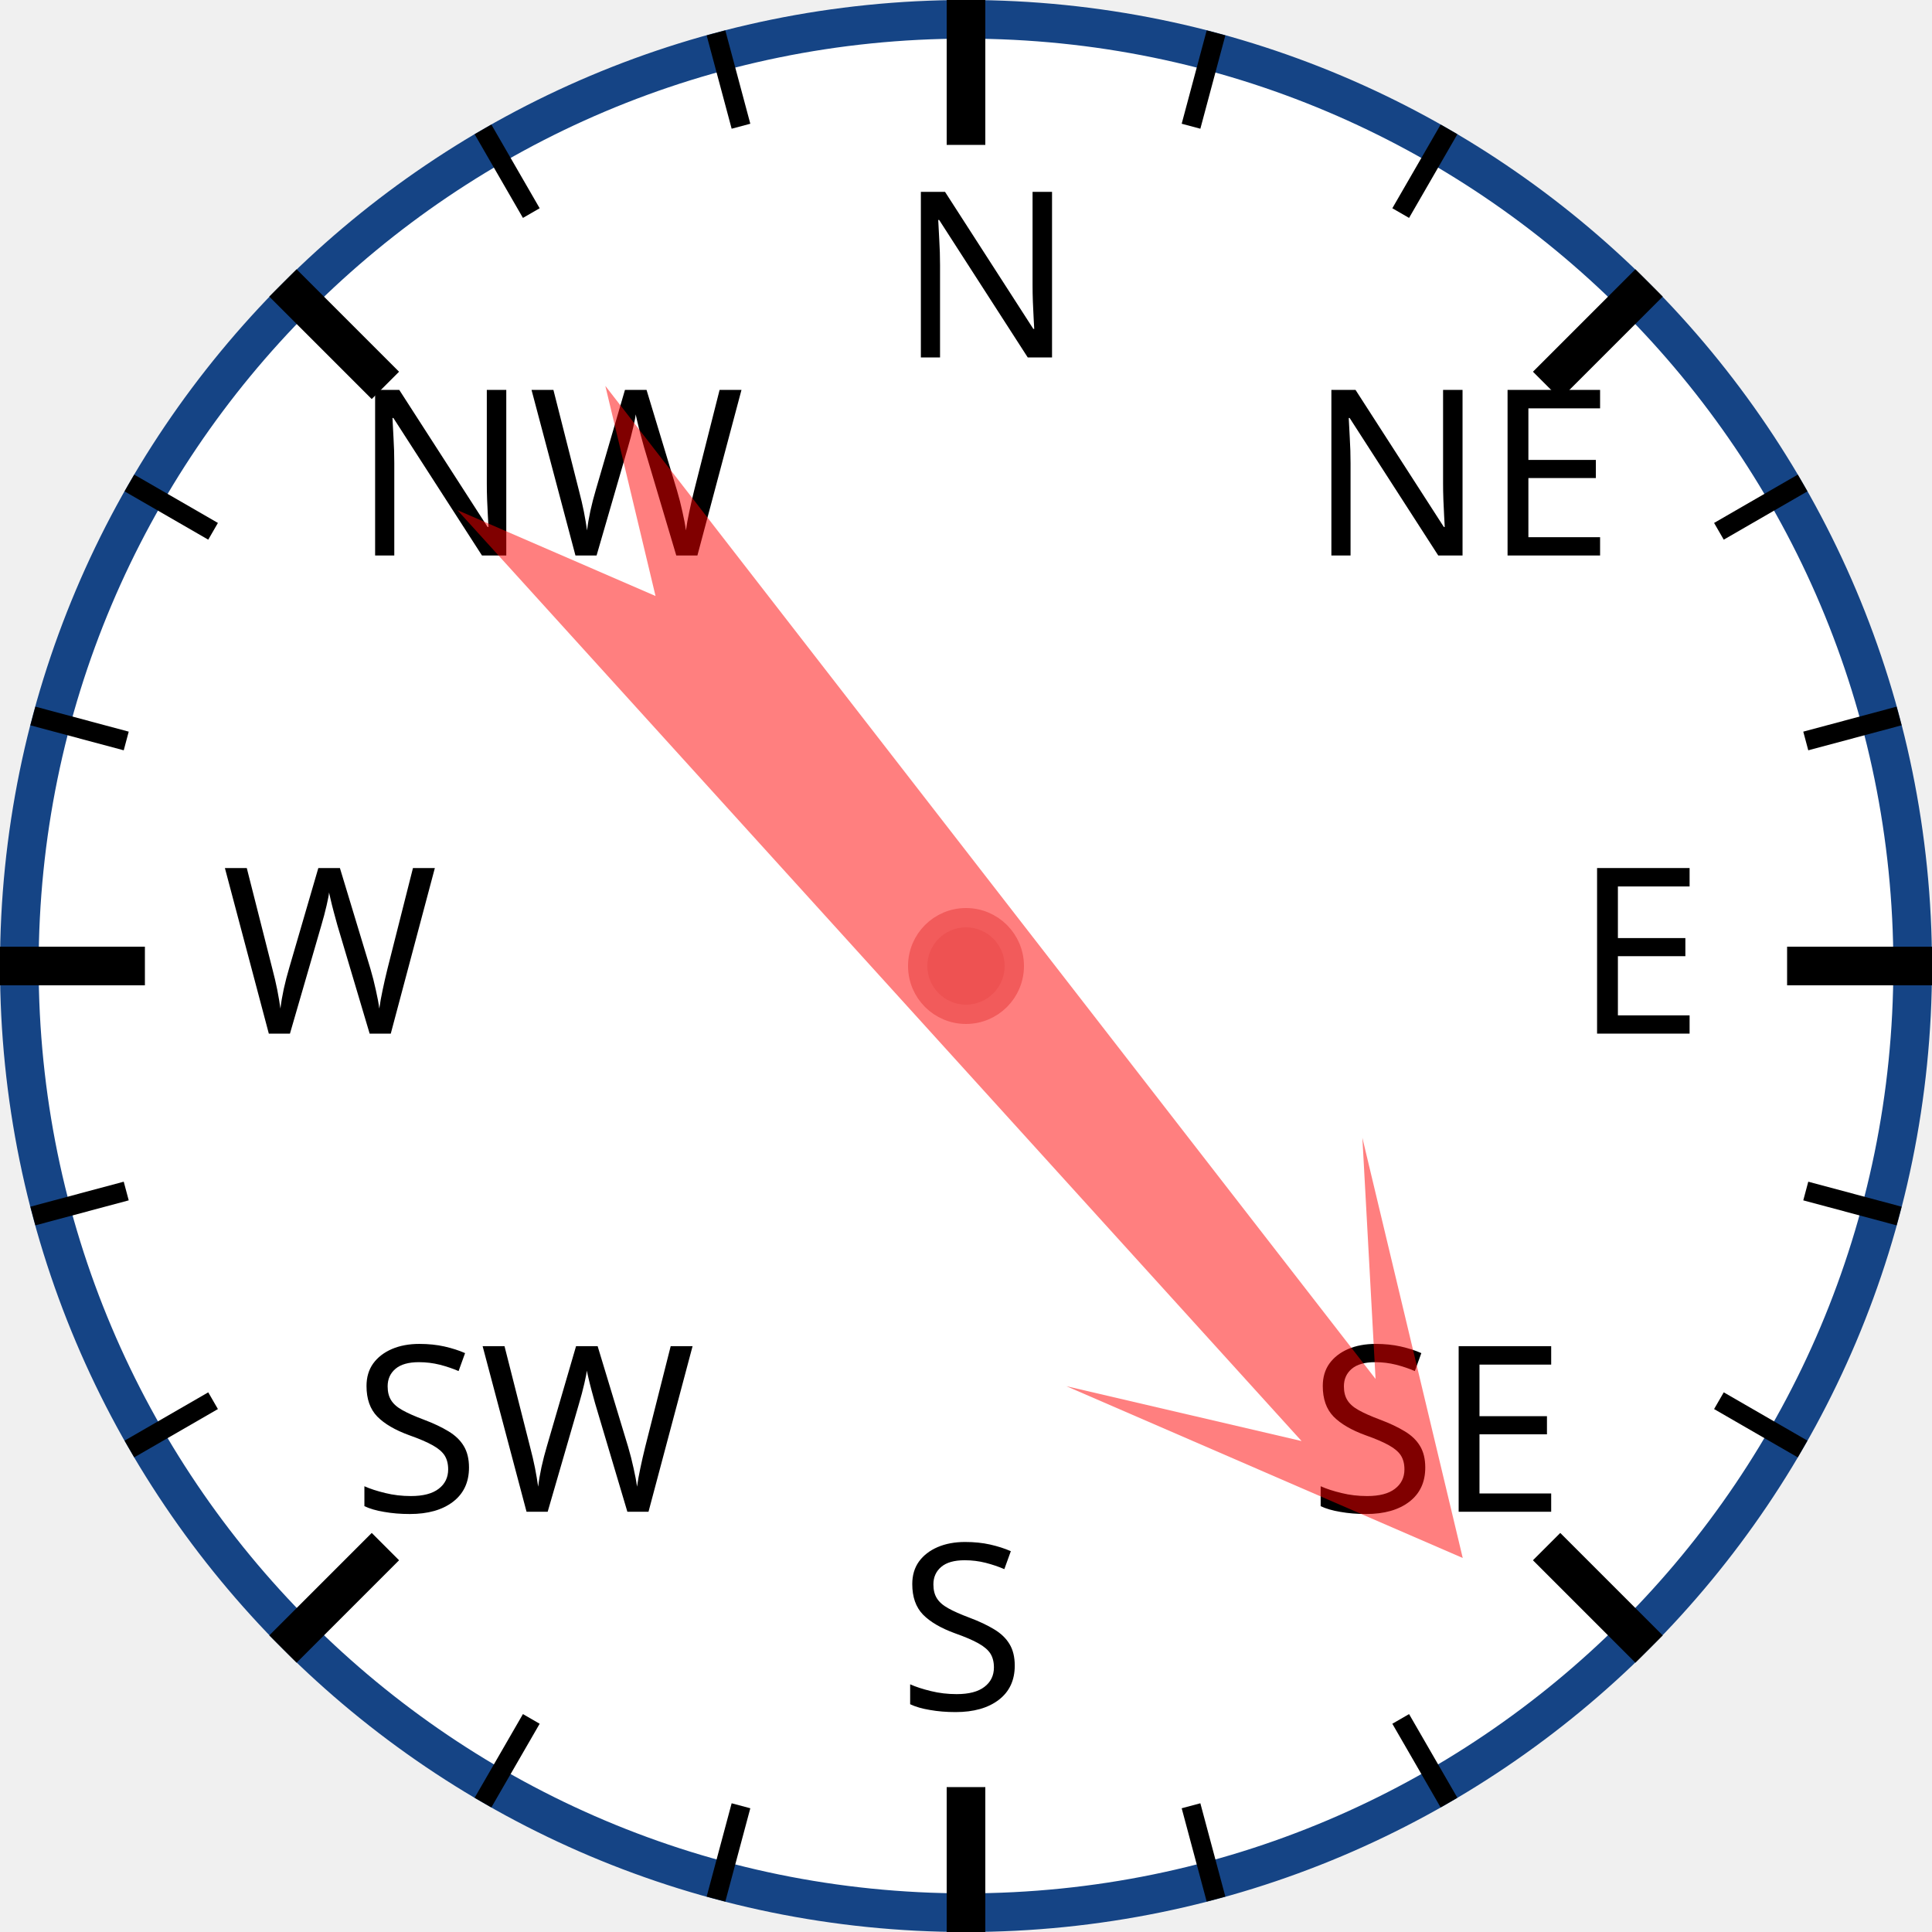
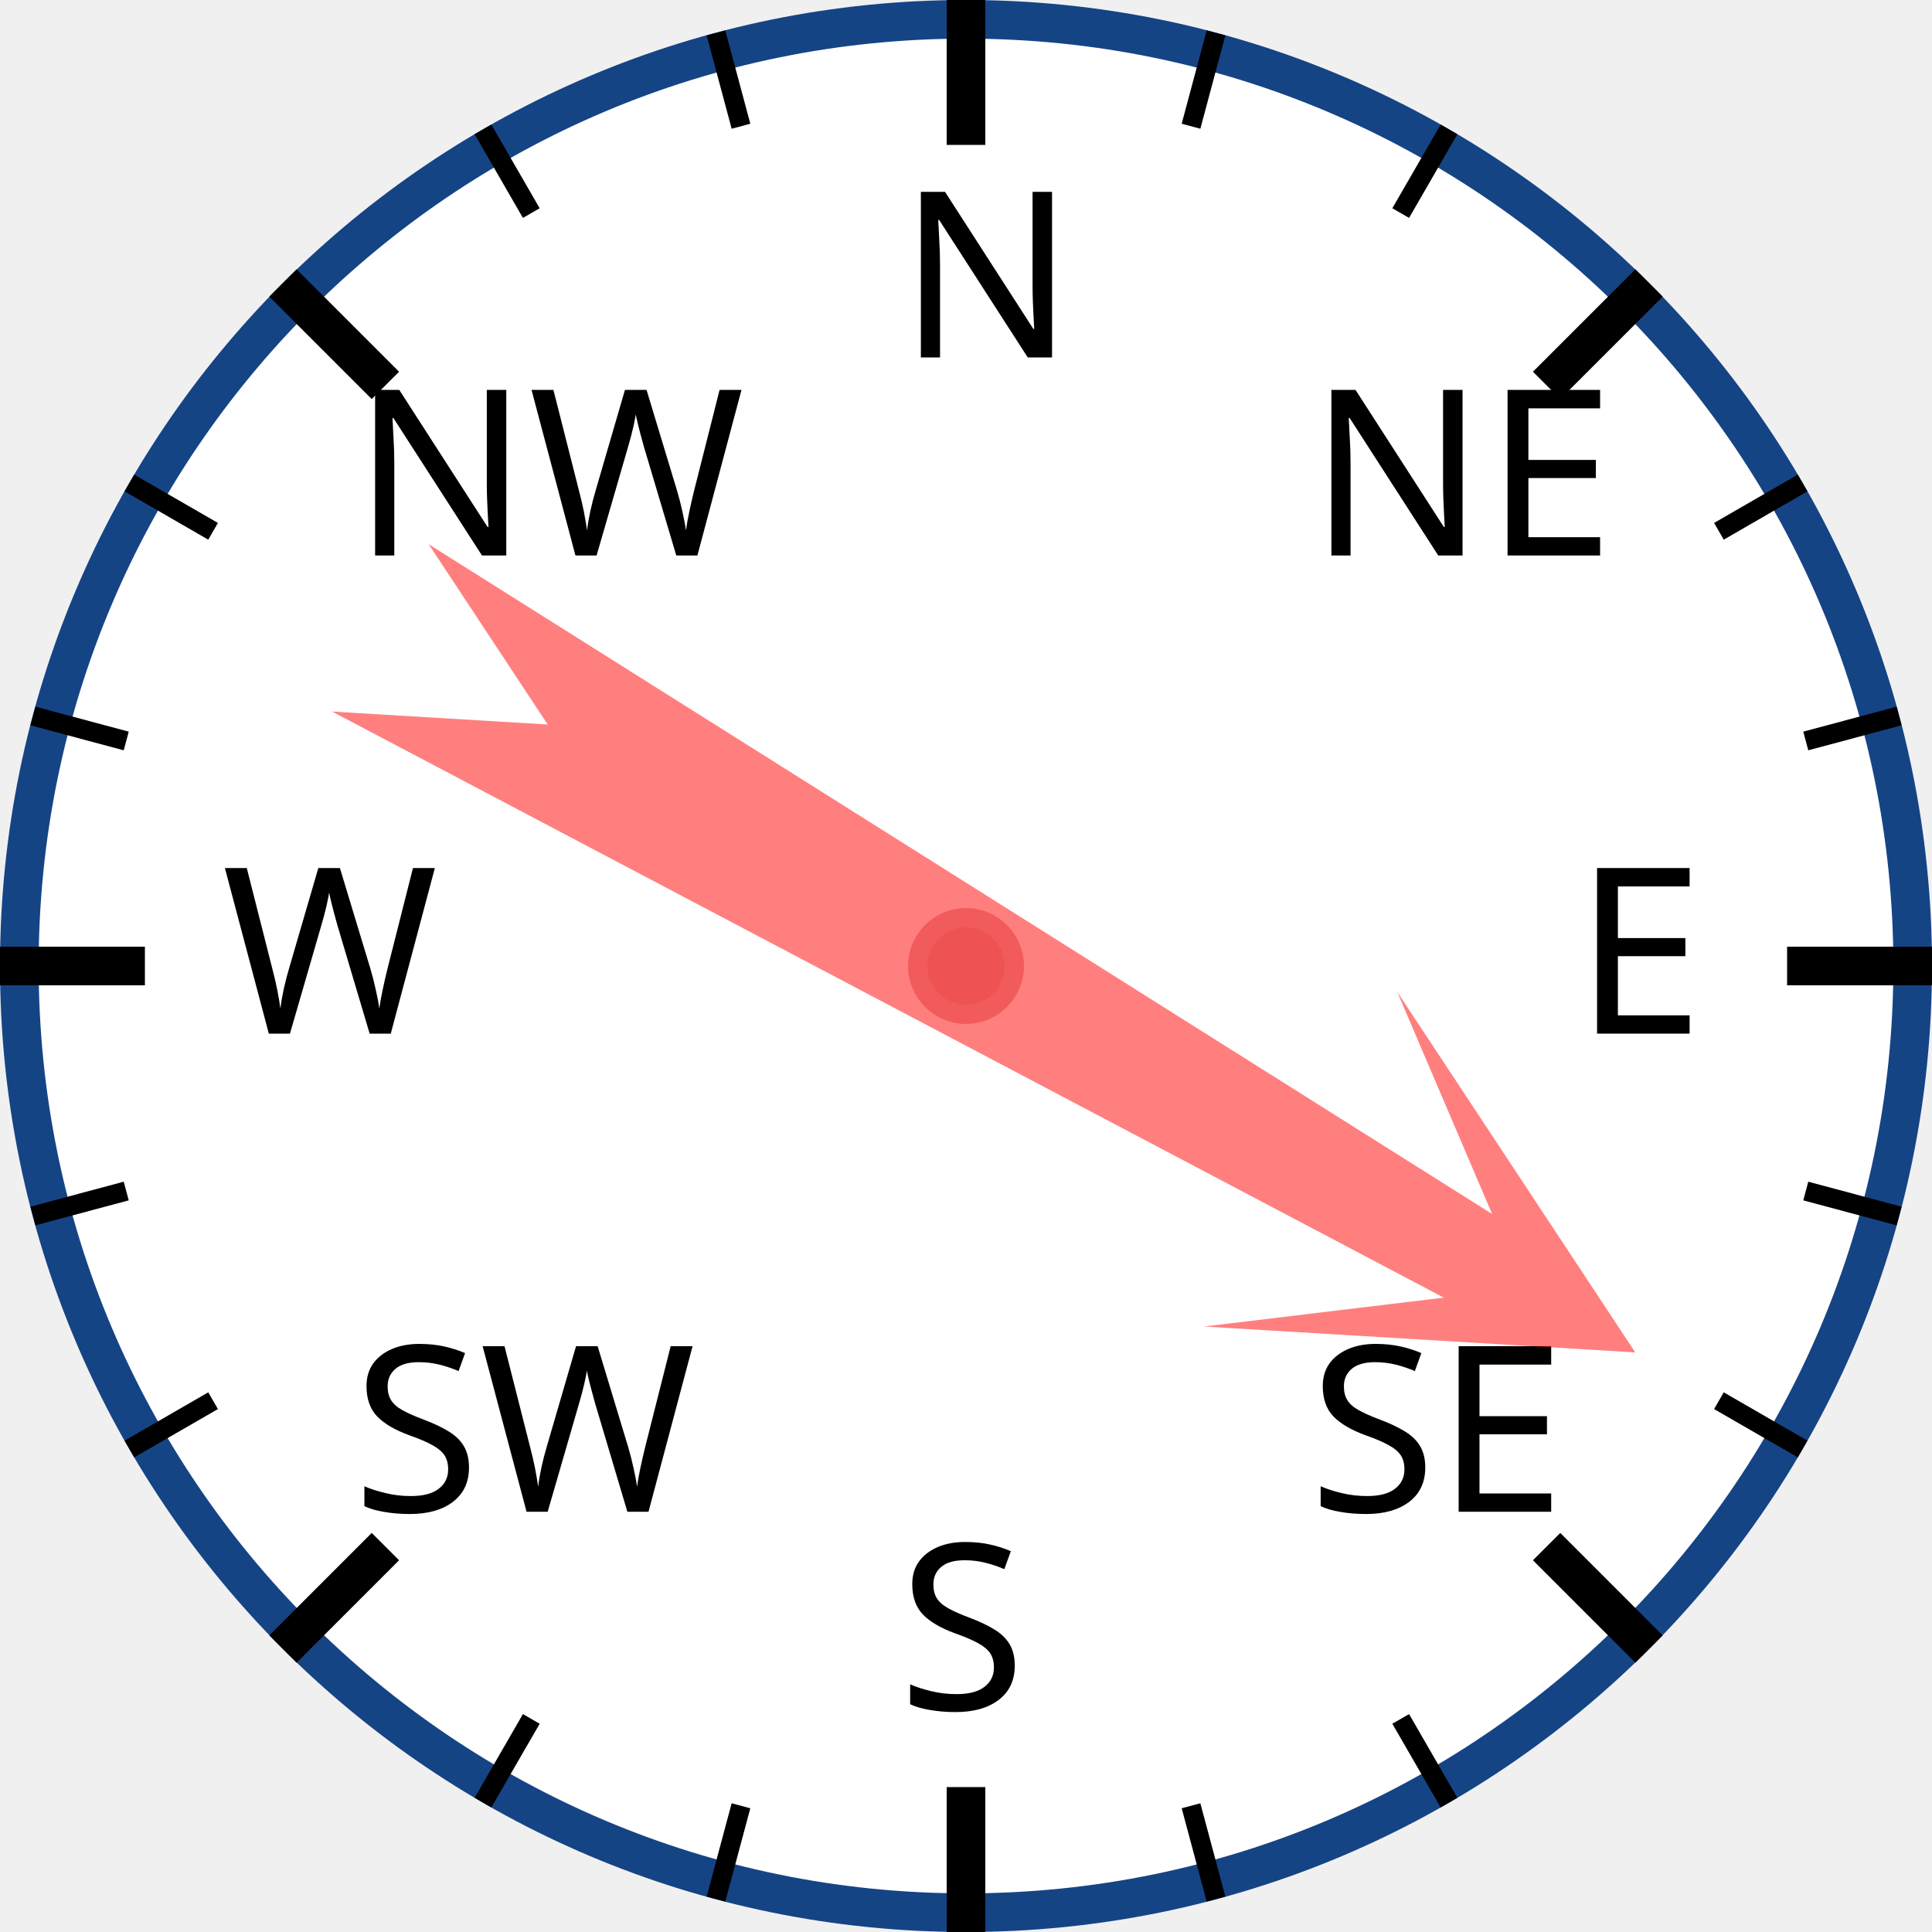
<svg xmlns="http://www.w3.org/2000/svg" width="120px" height="120px" viewBox="0 0 200 200">
  <circle cx="100" cy="100" r="98" style="fill: white; stroke: #154485; stroke-width: 4;" />
  <text x="93.0" y="37.0" style="font-family: sans-serif; font-size: 18pt;">N</text>
  <line x1="100.0" y1="0.0" x2="100.0" y2="15.0" style="stroke: black; stroke-width: 4;" />
  <line x1="74.118" y1="3.407" x2="76.706" y2="13.067" style="stroke: black; stroke-width: 2;" />
  <line x1="50" y1="13.397" x2="55" y2="22.058" style="stroke: black; stroke-width: 2;" />
  <text x="36.503" y="57.503" style="font-family: sans-serif; font-size: 18pt;">NW</text>
  <line x1="29.289" y1="29.289" x2="39.896" y2="39.896" style="stroke: black; stroke-width: 4;" />
  <line x1="13.397" y1="50" x2="22.058" y2="55" style="stroke: black; stroke-width: 2;" />
  <line x1="3.407" y1="74.118" x2="13.067" y2="76.706" style="stroke: black; stroke-width: 2;" />
  <text x="23.0" y="107.0" style="font-family: sans-serif; font-size: 18pt;">W</text>
  <line x1="0.0" y1="100.0" x2="15.0" y2="100.0" style="stroke: black; stroke-width: 4;" />
  <line x1="3.407" y1="125.882" x2="13.067" y2="123.294" style="stroke: black; stroke-width: 2;" />
  <line x1="13.397" y1="150" x2="22.058" y2="145" style="stroke: black; stroke-width: 2;" />
  <text x="36.503" y="156.497" style="font-family: sans-serif; font-size: 18pt;">SW</text>
  <line x1="29.289" y1="170.711" x2="39.896" y2="160.104" style="stroke: black; stroke-width: 4;" />
  <line x1="50" y1="186.603" x2="55" y2="177.942" style="stroke: black; stroke-width: 2;" />
  <line x1="74.118" y1="196.593" x2="76.706" y2="186.933" style="stroke: black; stroke-width: 2;" />
  <text x="93" y="177.0" style="font-family: sans-serif; font-size: 18pt;">S</text>
  <line x1="100" y1="200.0" x2="100" y2="185.0" style="stroke: black; stroke-width: 4;" />
  <line x1="125.882" y1="196.593" x2="123.294" y2="186.933" style="stroke: black; stroke-width: 2;" />
  <line x1="150.0" y1="186.603" x2="145.0" y2="177.942" style="stroke: black; stroke-width: 2;" />
  <text x="135.497" y="156.497" style="font-family: sans-serif; font-size: 18pt;">SE</text>
  <line x1="170.711" y1="170.711" x2="160.104" y2="160.104" style="stroke: black; stroke-width: 4;" />
  <line x1="186.603" y1="150" x2="177.942" y2="145" style="stroke: black; stroke-width: 2;" />
  <line x1="196.593" y1="125.882" x2="186.933" y2="123.294" style="stroke: black; stroke-width: 2;" />
  <text x="163.0" y="107" style="font-family: sans-serif; font-size: 18pt;">E</text>
  <line x1="200.0" y1="100" x2="185.0" y2="100" style="stroke: black; stroke-width: 4;" />
  <line x1="196.593" y1="74.118" x2="186.933" y2="76.706" style="stroke: black; stroke-width: 2;" />
  <line x1="186.603" y1="50" x2="177.942" y2="55" style="stroke: black; stroke-width: 2;" />
  <text x="135.497" y="57.503" style="font-family: sans-serif; font-size: 18pt;">NE</text>
  <line x1="170.711" y1="29.289" x2="160.104" y2="39.896" style="stroke: black; stroke-width: 4;" />
  <line x1="150" y1="13.397" x2="145" y2="22.058" style="stroke: black; stroke-width: 2;" />
  <line x1="125.882" y1="3.407" x2="123.294" y2="13.067" style="stroke: black; stroke-width: 2;" />
-   <polygon points="100 20 120 60 105 40 110 170 100 150 90 170 95 40 80 60" style="fill: red; fill-opacity: 0.5;" transform="rotate(140,100,100)" />
+   <polygon points="100 20 120 60 105 40 110 170 100 150 90 170 95 40 80 60" style="fill: red; fill-opacity: 0.5;" transform="rotate(120,100,100)" />
  <circle cx="100" cy="100" r="5" style="fill: #EE5252; stroke: #F25B5B; stroke-width: 2;" />
</svg>
